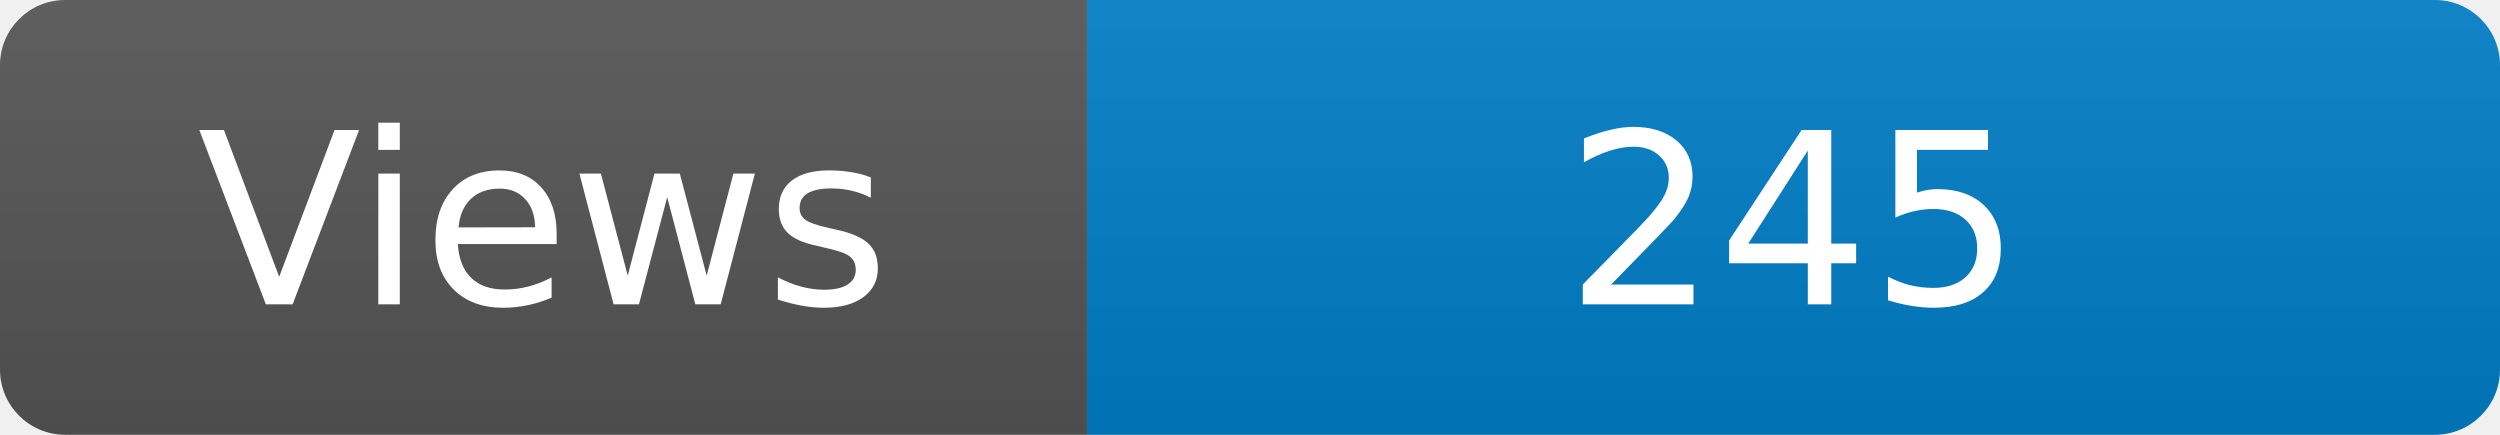
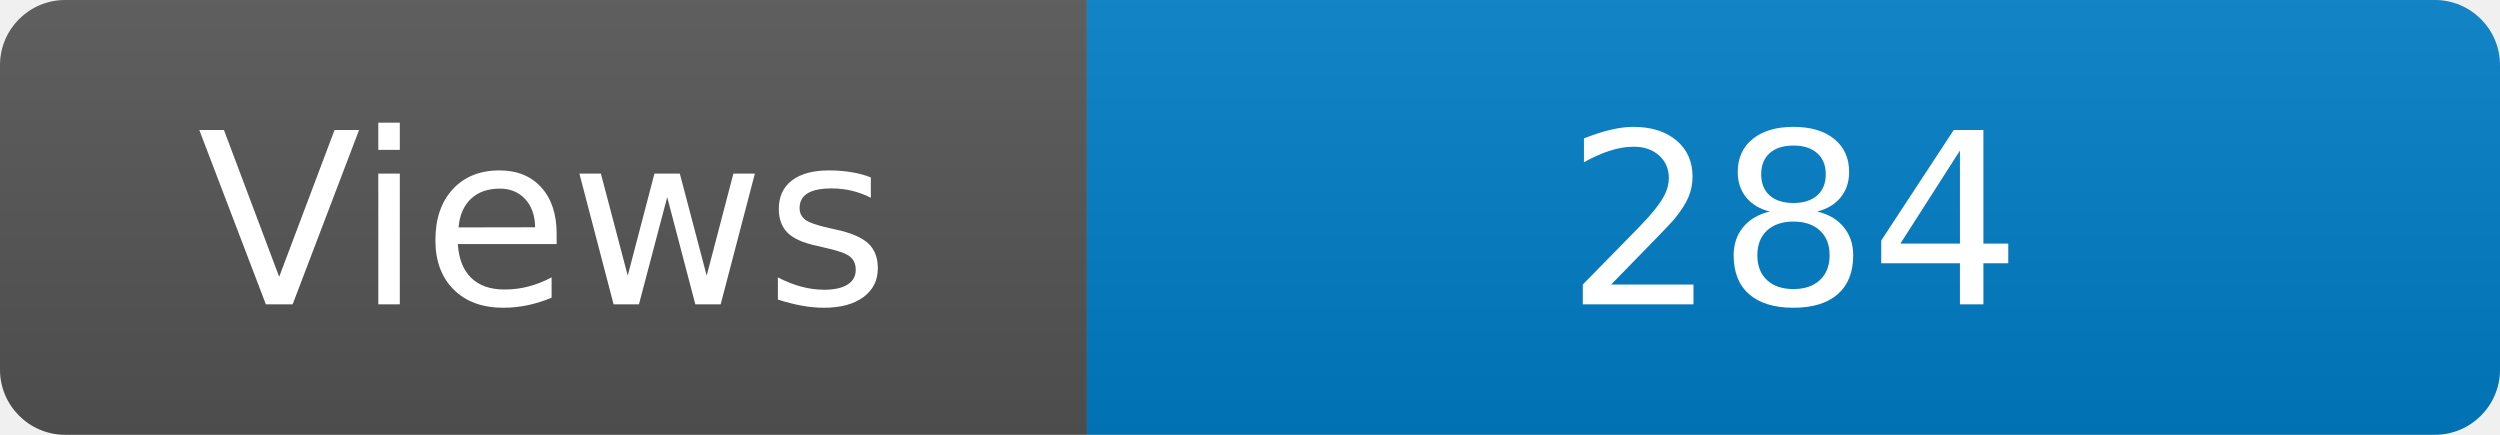
<svg xmlns="http://www.w3.org/2000/svg" width="115" height="20" role="img" aria-label="Maintained?: yes">
  <linearGradient id="s" x2="0" y2="100%">
    <stop offset="0" stop-color="#bbb" stop-opacity=".1" />
    <stop offset="1" stop-opacity=".1" />
  </linearGradient>
  <clipPath id="r">
    <rect width="115" height="20" rx="3" fill="#fff" />
  </clipPath>
  <g clip-path="url(#r)">
    <rect width="50" height="20" fill="#555" />
    <rect x="50" width="160" height="20" fill="#007ec6" />
    <rect width="115" height="20" fill="url(#s)" />
  </g>
  <g fill="#fff" text-anchor="middle" font-family="Verdana,Geneva,DejaVu Sans,sans-serif" font-size="110">
    <text x="250" y="140" transform="scale(.1)" fill="#fff">Views</text>
-     <text x="825" y="140" transform="scale(.1)" fill="#fff">245</text>
+     <text x="825" y="140" transform="scale(.1)" fill="#fff">284</text>
  </g>
</svg>
